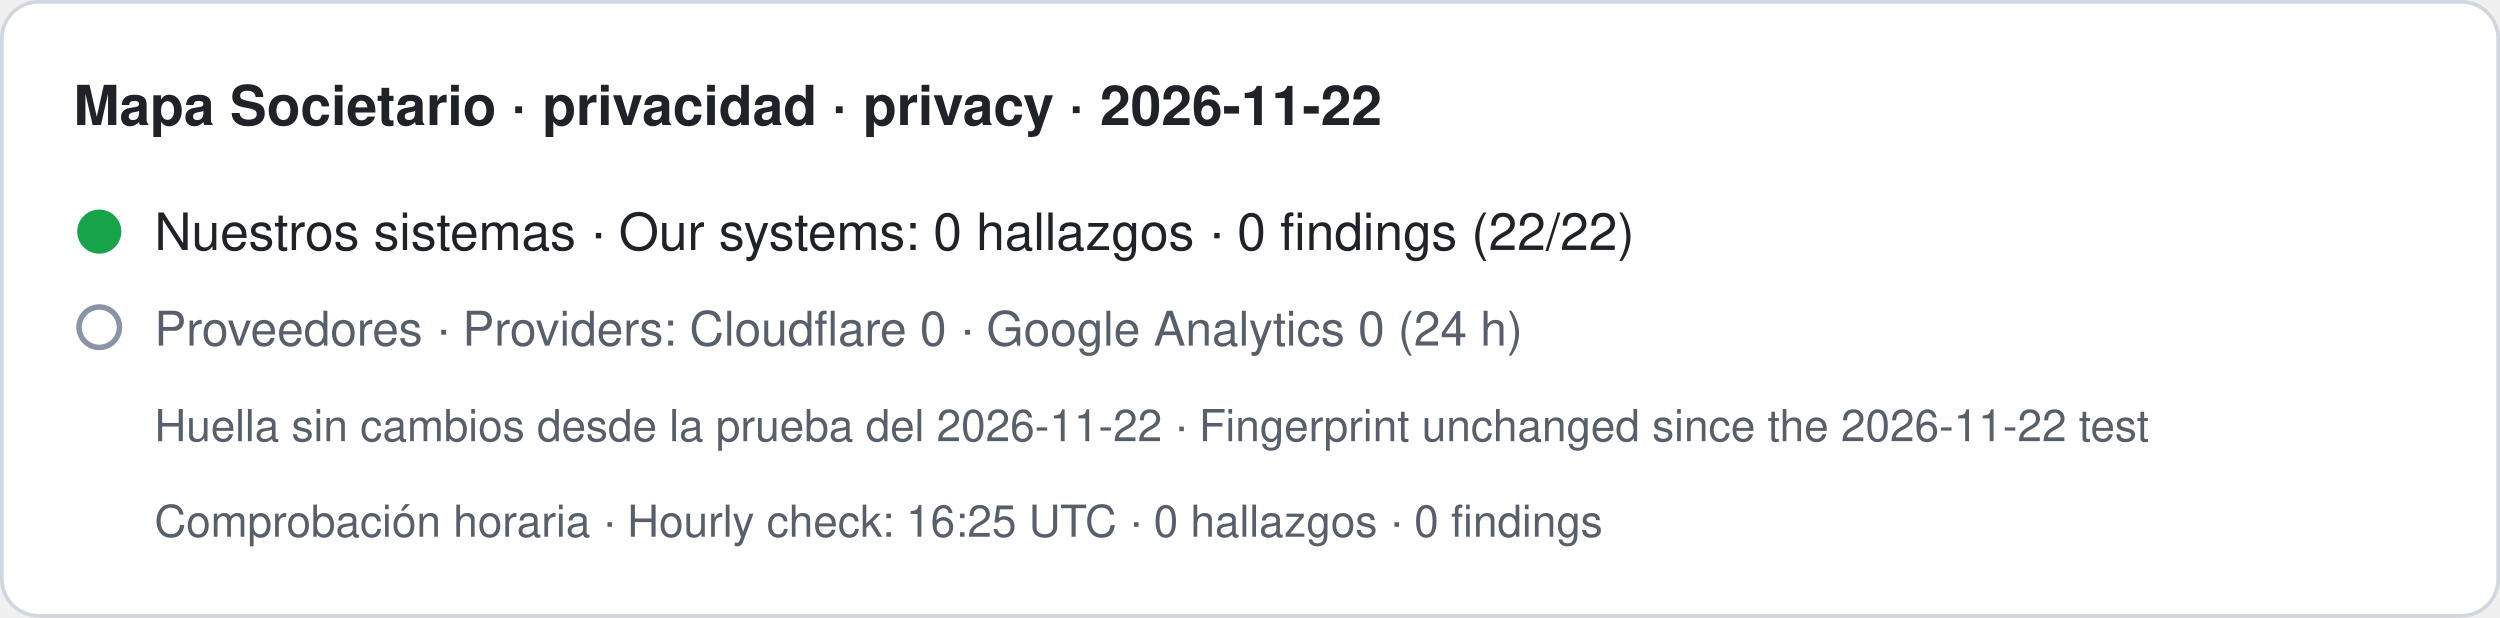
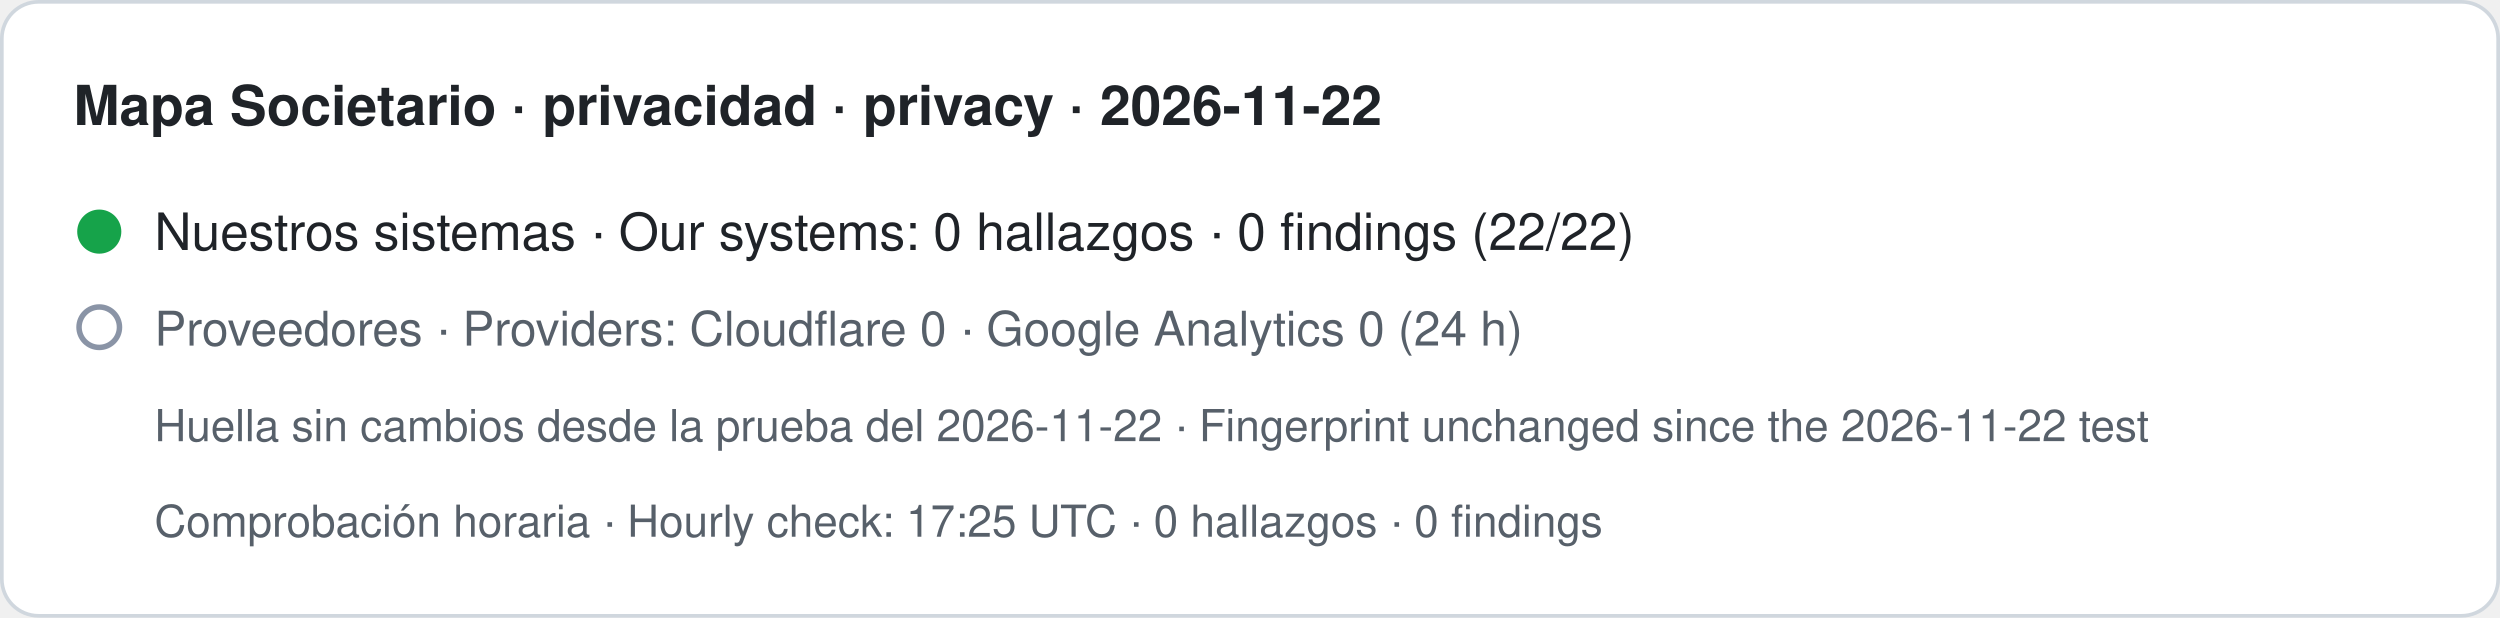
- <svg xmlns="http://www.w3.org/2000/svg" width="680" height="168" viewBox="0 0 680 168" role="img" aria-label="Mapa Societario · privacidad · privacy · 2026-11-22. Nuestros sistemas · Our systems: 0 hallazgos · 0 findings (22/22). Proveedores · Providers: Cloudflare 0 · Google Analytics 0 (24 h). Huella sin cambios desde la prueba del 2026-11-22 · Fingerprint unchanged since the 2026-11-22 test. Comprobación horaria · Hourly check: 16:25 UTC · 0 hallazgos · 0 findings">
+ <svg xmlns="http://www.w3.org/2000/svg" width="680" height="168" viewBox="0 0 680 168" role="img" aria-label="Mapa Societario · privacidad · privacy · 2026-11-22. Nuestros sistemas · Our systems: 0 hallazgos · 0 findings (22/22). Proveedores · Providers: Cloudflare 0 · Google Analytics 0 (24 h). Huella sin cambios desde la prueba del 2026-11-22 · Fingerprint unchanged since the 2026-11-22 test. Comprobación horaria · Hourly check: 17:25 UTC · 0 hallazgos · 0 findings">
  <rect x="0.5" y="0.5" width="679" height="167" rx="10" fill="#ffffff" stroke="#d0d7de" />
  <text x="20" y="34" font-family="-apple-system,BlinkMacSystemFont,Segoe UI,Helvetica,Arial,sans-serif" font-size="15" font-weight="600" fill="#1f2328">Mapa Societario · privacidad · privacy · 2026-11-22</text>
  <circle cx="27" cy="63" r="6" fill="#16a34a" />
  <text x="42" y="68" font-family="-apple-system,BlinkMacSystemFont,Segoe UI,Helvetica,Arial,sans-serif" font-size="14" fill="#1f2328">Nuestros sistemas · Our systems: 0 hallazgos · 0 findings (22/22)</text>
  <circle cx="27" cy="89" r="5.5" fill="none" stroke="#8a94a6" stroke-width="1.5" />
  <text x="42" y="94" font-family="-apple-system,BlinkMacSystemFont,Segoe UI,Helvetica,Arial,sans-serif" font-size="13" fill="#57606a">Proveedores · Providers: Cloudflare 0 · Google Analytics 0 (24 h)</text>
  <text x="42" y="120" font-family="-apple-system,BlinkMacSystemFont,Segoe UI,Helvetica,Arial,sans-serif" font-size="12" fill="#57606a">Huella sin cambios desde la prueba del 2026-11-22 · Fingerprint unchanged since the 2026-11-22 test</text>
-   <text x="42" y="146" font-family="-apple-system,BlinkMacSystemFont,Segoe UI,Helvetica,Arial,sans-serif" font-size="12" fill="#57606a">Comprobación horaria · Hourly check: 16:25 UTC · 0 hallazgos · 0 findings</text>
+   <text x="42" y="146" font-family="-apple-system,BlinkMacSystemFont,Segoe UI,Helvetica,Arial,sans-serif" font-size="12" fill="#57606a">Comprobación horaria · Hourly check: 17:25 UTC · 0 hallazgos · 0 findings</text>
</svg>
